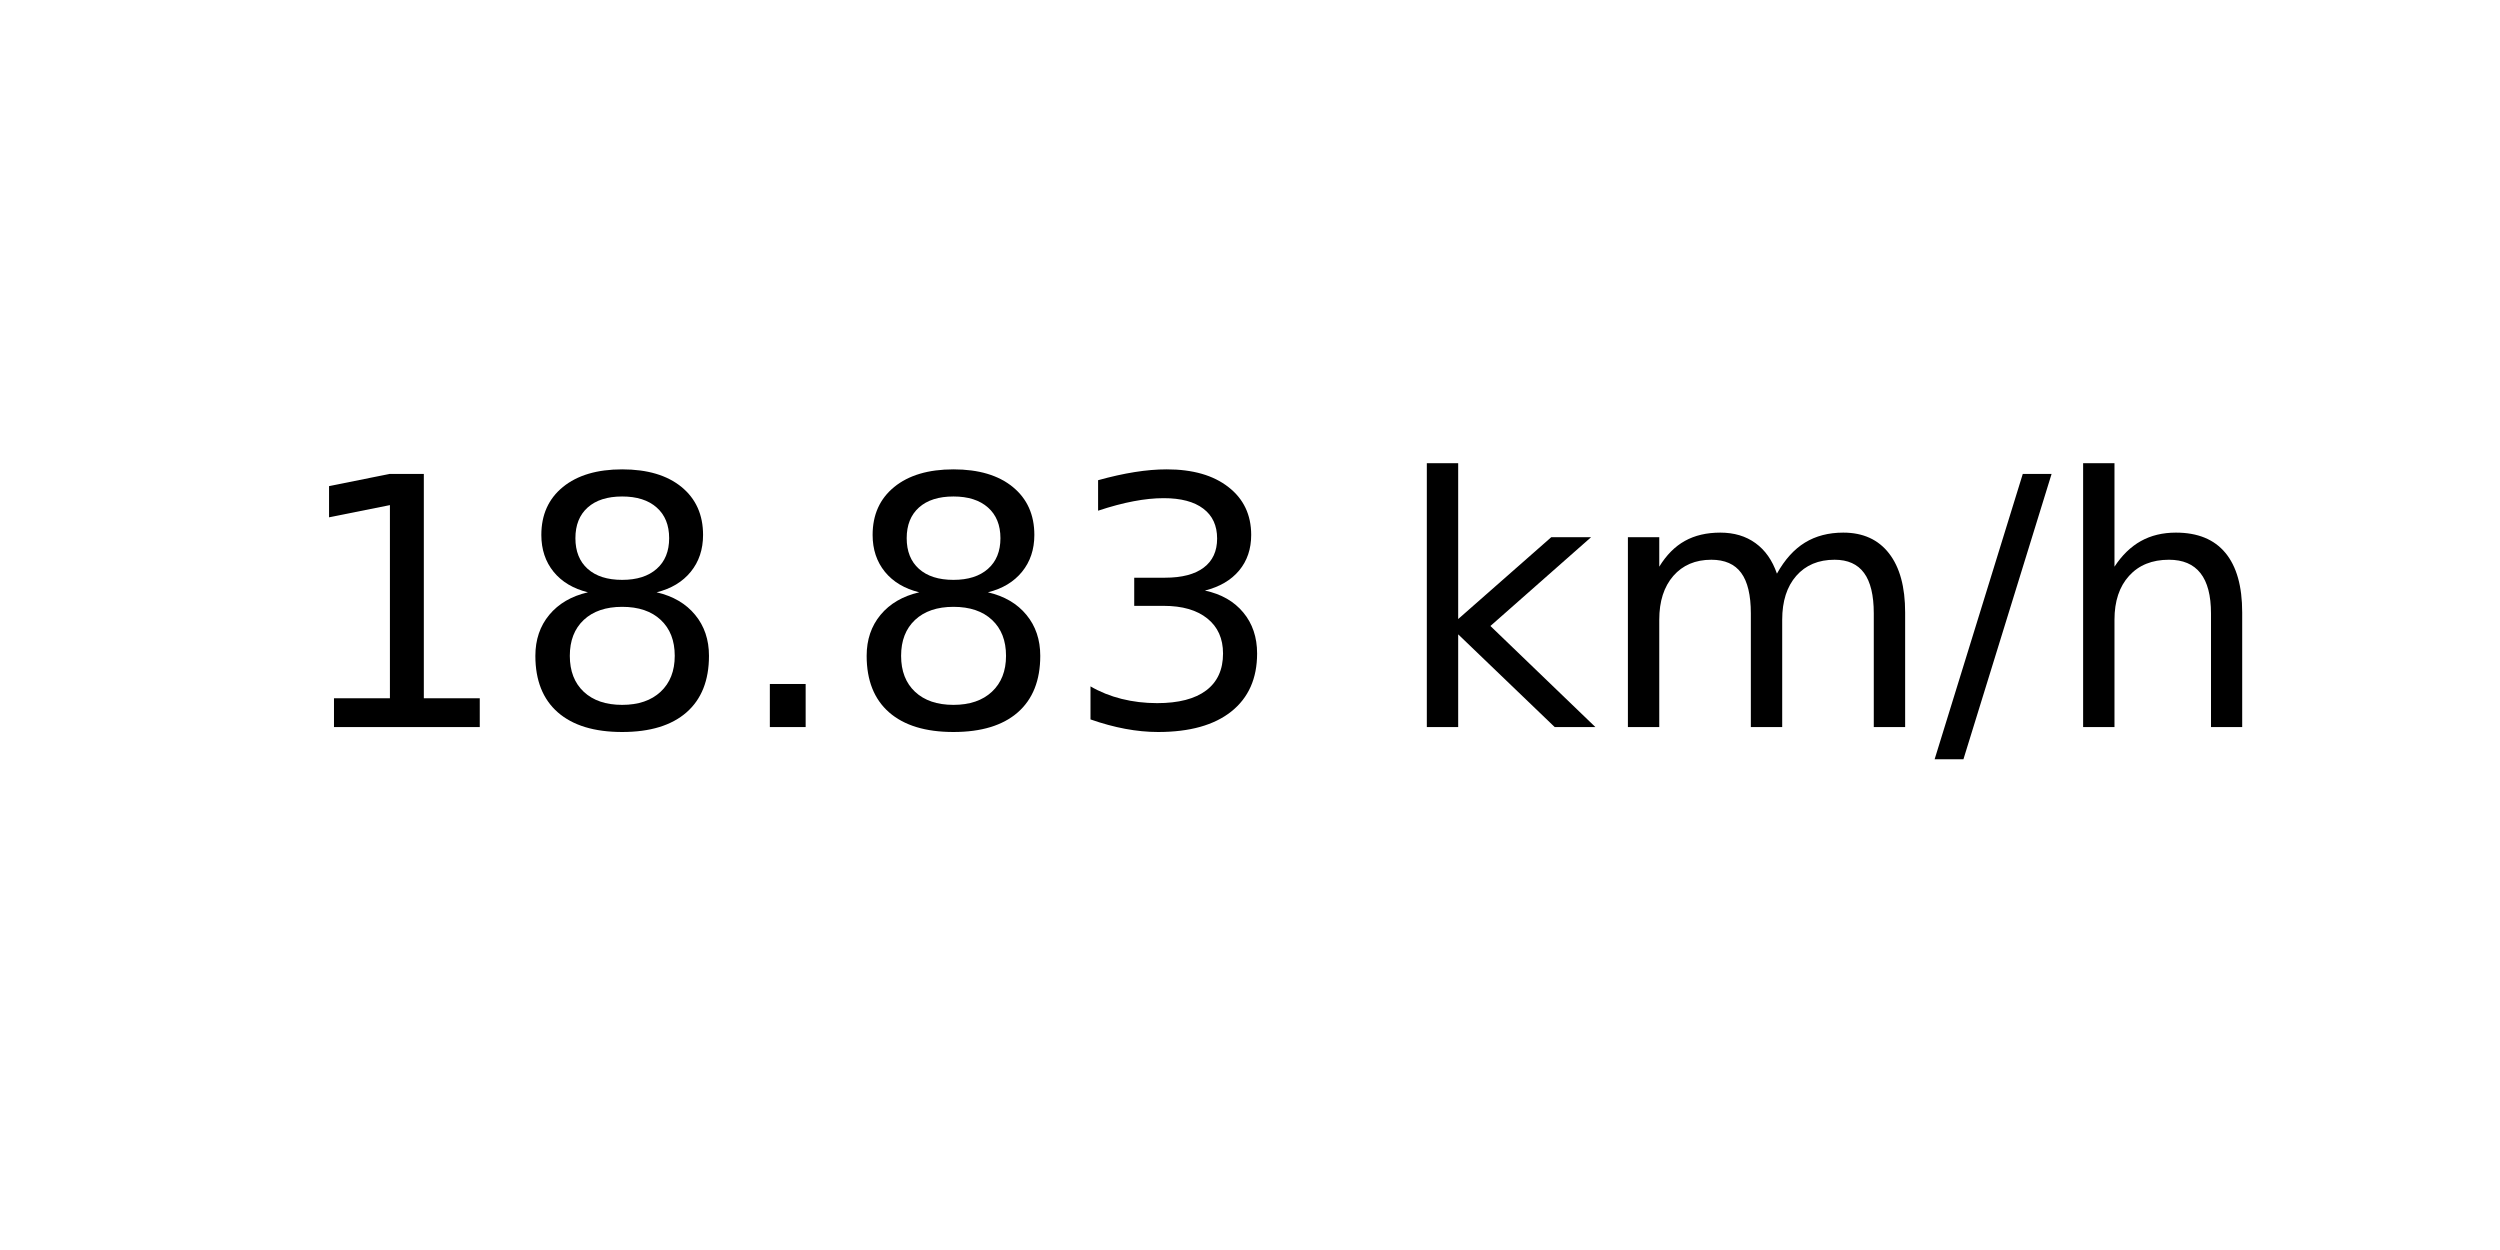
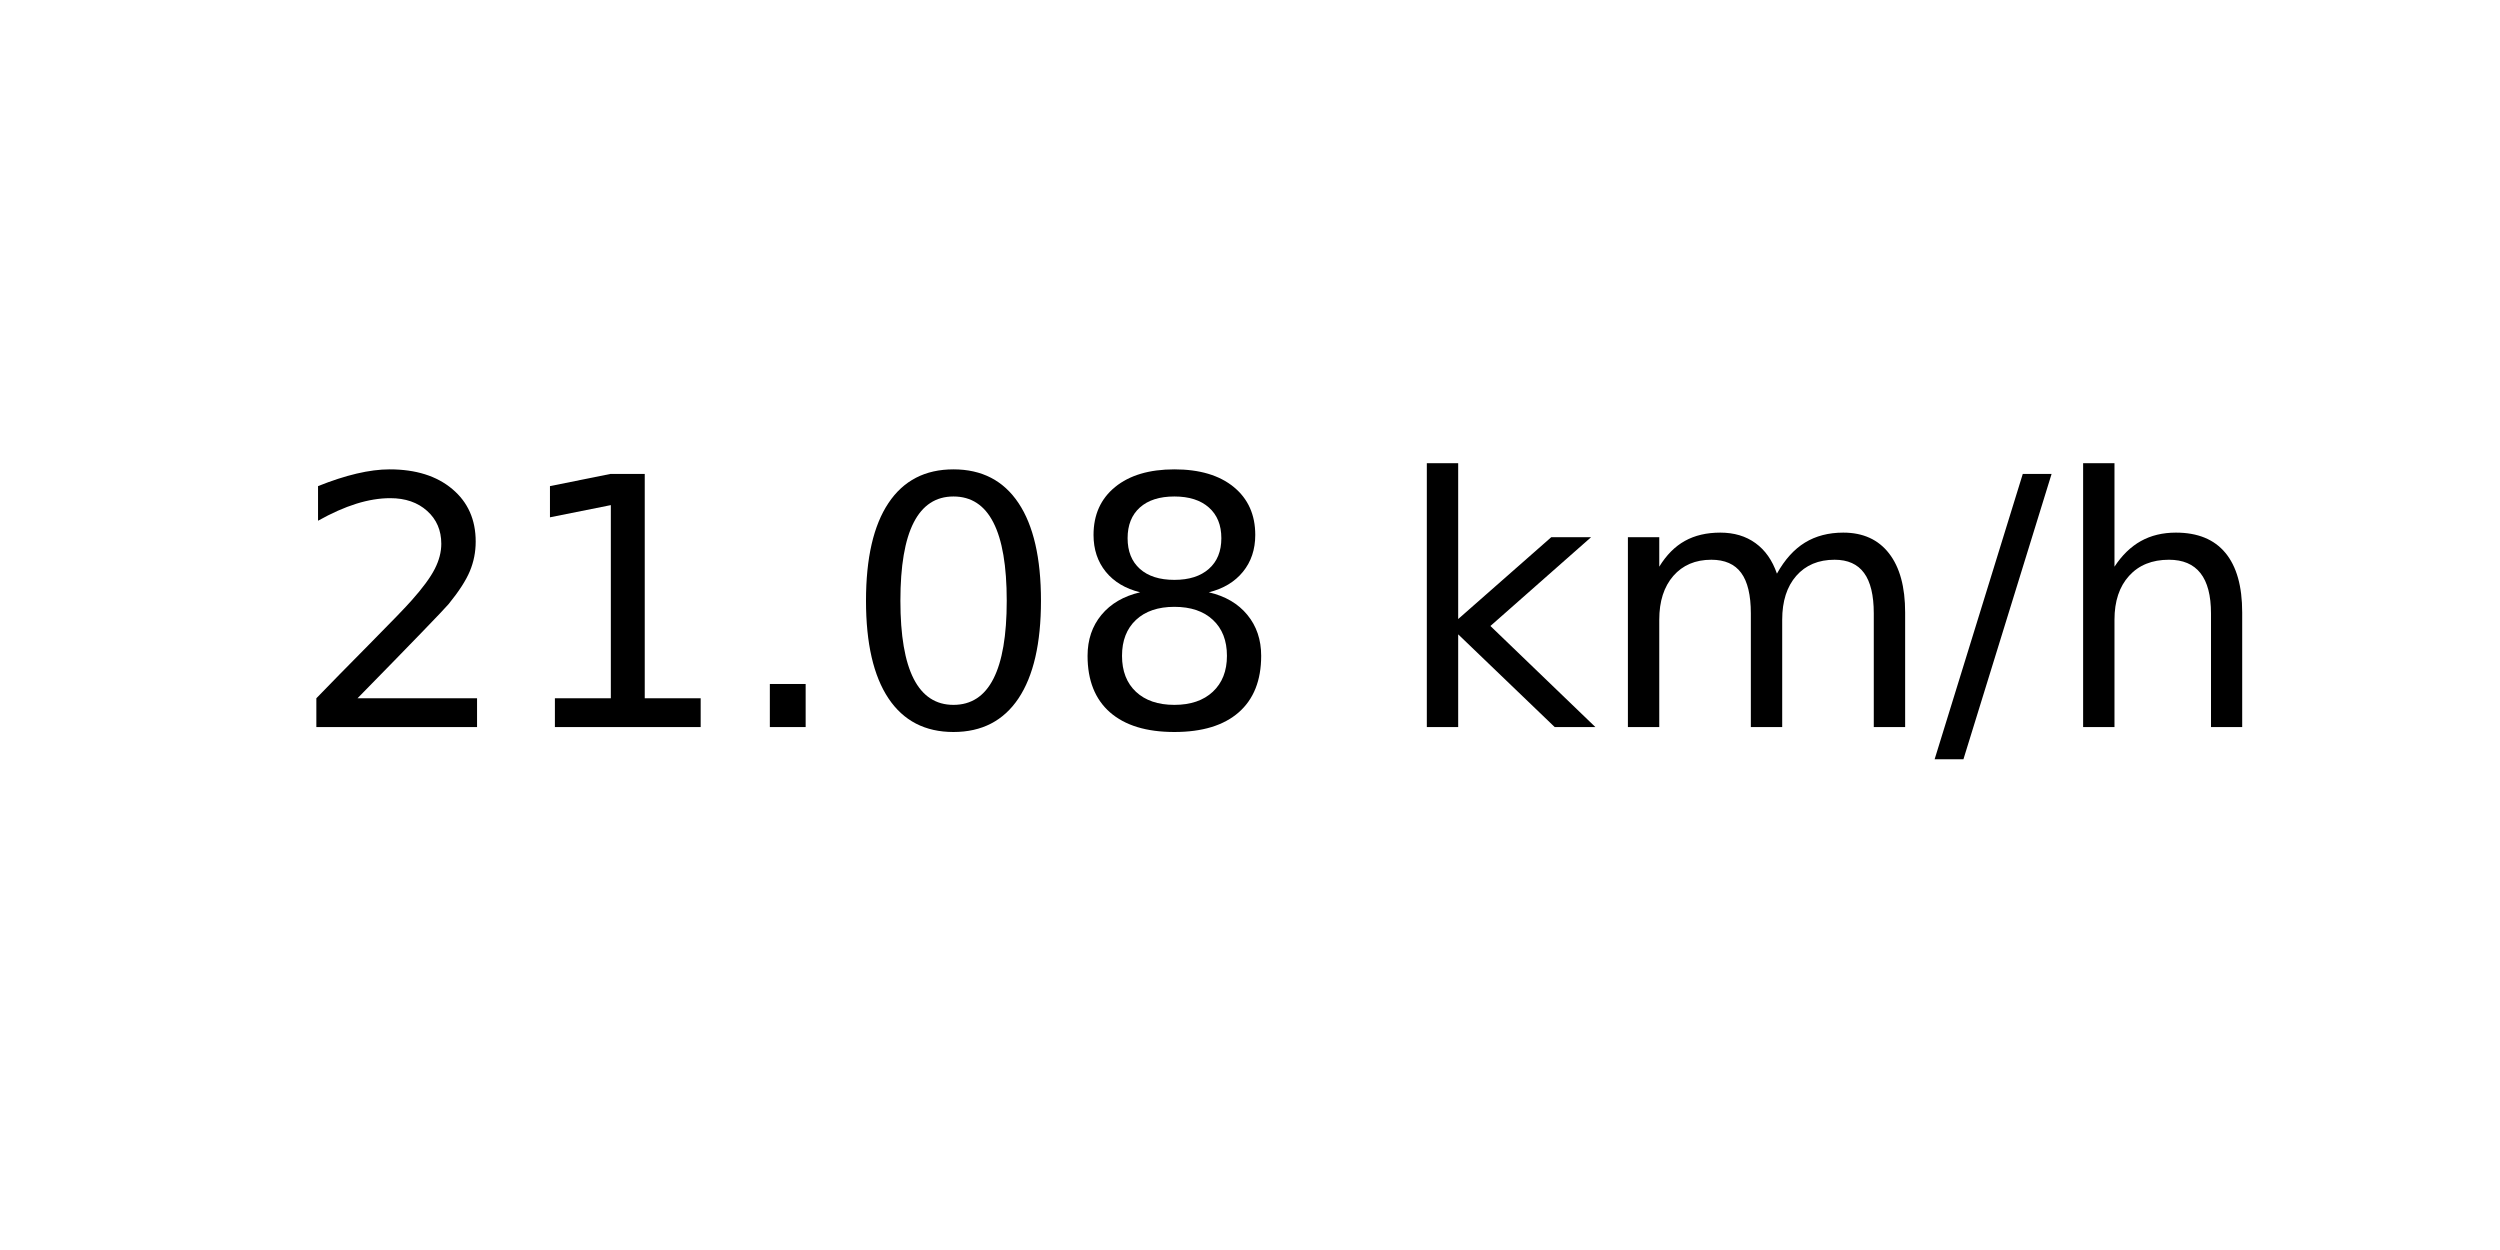
<svg xmlns="http://www.w3.org/2000/svg" xmlns:xlink="http://www.w3.org/1999/xlink" width="72pt" height="36pt" viewBox="0 0 72 36" version="1.1">
  <defs>
    <style type="text/css">*{stroke-linejoin: round; stroke-linecap: butt}</style>
  </defs>
  <g id="figure_1">
    <g id="axes_1">
      <g id="text_1">
        <g transform="translate(8.378125 20.93937) scale(0.1 -0.1)">
          <defs>
+             <path id="DejaVuSans-32" d="M 1228 531  L 3431 531  L 3431 0  L 469 0  L 469 531  Q 828 903 1448 1529  Q 2069 2156 2228 2338  Q 2531 2678 2651 2914  Q 2772 3150 2772 3378  Q 2772 3750 2511 3984  Q 2250 4219 1831 4219  Q 1534 4219 1204 4116  Q 875 4013 500 3803  L 500 4441  Q 881 4594 1212 4672  Q 1544 4750 1819 4750  Q 2544 4750 2975 4387  Q 3406 4025 3406 3419  Q 3406 3131 3298 2873  Q 3191 2616 2906 2266  Q 2828 2175 2409 1742  Q 1991 1309 1228 531  z " transform="scale(0.015625)" />
            <path id="DejaVuSans-31" d="M 794 531  L 1825 531  L 1825 4091  L 703 3866  L 703 4441  L 1819 4666  L 2450 4666  L 2450 531  L 3481 531  L 3481 0  L 794 0  L 794 531  z " transform="scale(0.015625)" />
+             <path id="DejaVuSans-2e" d="M 684 794  L 1344 794  L 1344 0  L 684 0  L 684 794  z " transform="scale(0.015625)" />
+             <path id="DejaVuSans-30" d="M 2034 4250  Q 1547 4250 1301 3770  Q 1056 3291 1056 2328  Q 1056 1369 1301 889  Q 1547 409 2034 409  Q 2525 409 2770 889  Q 3016 1369 3016 2328  Q 3016 3291 2770 3770  Q 2525 4250 2034 4250  z M 2034 4750  Q 2819 4750 3233 4129  Q 3647 3509 3647 2328  Q 3647 1150 3233 529  Q 2819 -91 2034 -91  Q 1250 -91 836 529  Q 422 1150 422 2328  Q 422 3509 836 4129  Q 1250 4750 2034 4750  z " transform="scale(0.015625)" />
            <path id="DejaVuSans-38" d="M 2034 2216  Q 1584 2216 1326 1975  Q 1069 1734 1069 1313  Q 1069 891 1326 650  Q 1584 409 2034 409  Q 2484 409 2743 651  Q 3003 894 3003 1313  Q 3003 1734 2745 1975  Q 2488 2216 2034 2216  z M 1403 2484  Q 997 2584 770 2862  Q 544 3141 544 3541  Q 544 4100 942 4425  Q 1341 4750 2034 4750  Q 2731 4750 3128 4425  Q 3525 4100 3525 3541  Q 3525 3141 3298 2862  Q 3072 2584 2669 2484  Q 3125 2378 3379 2068  Q 3634 1759 3634 1313  Q 3634 634 3220 271  Q 2806 -91 2034 -91  Q 1263 -91 848 271  Q 434 634 434 1313  Q 434 1759 690 2068  Q 947 2378 1403 2484  z M 1172 3481  Q 1172 3119 1398 2916  Q 1625 2713 2034 2713  Q 2441 2713 2670 2916  Q 2900 3119 2900 3481  Q 2900 3844 2670 4047  Q 2441 4250 2034 4250  Q 1625 4250 1398 4047  Q 1172 3844 1172 3481  z " transform="scale(0.015625)" />
-             <path id="DejaVuSans-2e" d="M 684 794  L 1344 794  L 1344 0  L 684 0  L 684 794  z " transform="scale(0.015625)" />
-             <path id="DejaVuSans-33" d="M 2597 2516  Q 3050 2419 3304 2112  Q 3559 1806 3559 1356  Q 3559 666 3084 287  Q 2609 -91 1734 -91  Q 1441 -91 1130 -33  Q 819 25 488 141  L 488 750  Q 750 597 1062 519  Q 1375 441 1716 441  Q 2309 441 2620 675  Q 2931 909 2931 1356  Q 2931 1769 2642 2001  Q 2353 2234 1838 2234  L 1294 2234  L 1294 2753  L 1863 2753  Q 2328 2753 2575 2939  Q 2822 3125 2822 3475  Q 2822 3834 2567 4026  Q 2313 4219 1838 4219  Q 1578 4219 1281 4162  Q 984 4106 628 3988  L 628 4550  Q 988 4650 1302 4700  Q 1616 4750 1894 4750  Q 2613 4750 3031 4423  Q 3450 4097 3450 3541  Q 3450 3153 3228 2886  Q 3006 2619 2597 2516  z " transform="scale(0.015625)" />
            <path id="DejaVuSans-20" transform="scale(0.015625)" />
            <path id="DejaVuSans-6b" d="M 581 4863  L 1159 4863  L 1159 1991  L 2875 3500  L 3609 3500  L 1753 1863  L 3688 0  L 2938 0  L 1159 1709  L 1159 0  L 581 0  L 581 4863  z " transform="scale(0.015625)" />
            <path id="DejaVuSans-6d" d="M 3328 2828  Q 3544 3216 3844 3400  Q 4144 3584 4550 3584  Q 5097 3584 5394 3201  Q 5691 2819 5691 2113  L 5691 0  L 5113 0  L 5113 2094  Q 5113 2597 4934 2840  Q 4756 3084 4391 3084  Q 3944 3084 3684 2787  Q 3425 2491 3425 1978  L 3425 0  L 2847 0  L 2847 2094  Q 2847 2600 2669 2842  Q 2491 3084 2119 3084  Q 1678 3084 1418 2786  Q 1159 2488 1159 1978  L 1159 0  L 581 0  L 581 3500  L 1159 3500  L 1159 2956  Q 1356 3278 1631 3431  Q 1906 3584 2284 3584  Q 2666 3584 2933 3390  Q 3200 3197 3328 2828  z " transform="scale(0.015625)" />
            <path id="DejaVuSans-2f" d="M 1625 4666  L 2156 4666  L 531 -594  L 0 -594  L 1625 4666  z " transform="scale(0.015625)" />
            <path id="DejaVuSans-68" d="M 3513 2113  L 3513 0  L 2938 0  L 2938 2094  Q 2938 2591 2744 2837  Q 2550 3084 2163 3084  Q 1697 3084 1428 2787  Q 1159 2491 1159 1978  L 1159 0  L 581 0  L 581 4863  L 1159 4863  L 1159 2956  Q 1366 3272 1645 3428  Q 1925 3584 2291 3584  Q 2894 3584 3203 3211  Q 3513 2838 3513 2113  z " transform="scale(0.015625)" />
          </defs>
-           <use xlink:href="#DejaVuSans-31" />
-           <use xlink:href="#DejaVuSans-38" x="63.623" />
+           <use xlink:href="#DejaVuSans-32" />
+           <use xlink:href="#DejaVuSans-31" x="63.623" />
          <use xlink:href="#DejaVuSans-2e" x="127.246" />
-           <use xlink:href="#DejaVuSans-38" x="159.033" />
-           <use xlink:href="#DejaVuSans-33" x="222.656" />
+           <use xlink:href="#DejaVuSans-30" x="159.033" />
+           <use xlink:href="#DejaVuSans-38" x="222.656" />
          <use xlink:href="#DejaVuSans-20" x="286.279" />
          <use xlink:href="#DejaVuSans-6b" x="318.066" />
          <use xlink:href="#DejaVuSans-6d" x="375.977" />
          <use xlink:href="#DejaVuSans-2f" x="473.389" />
          <use xlink:href="#DejaVuSans-68" x="507.08" />
        </g>
      </g>
    </g>
  </g>
</svg>
